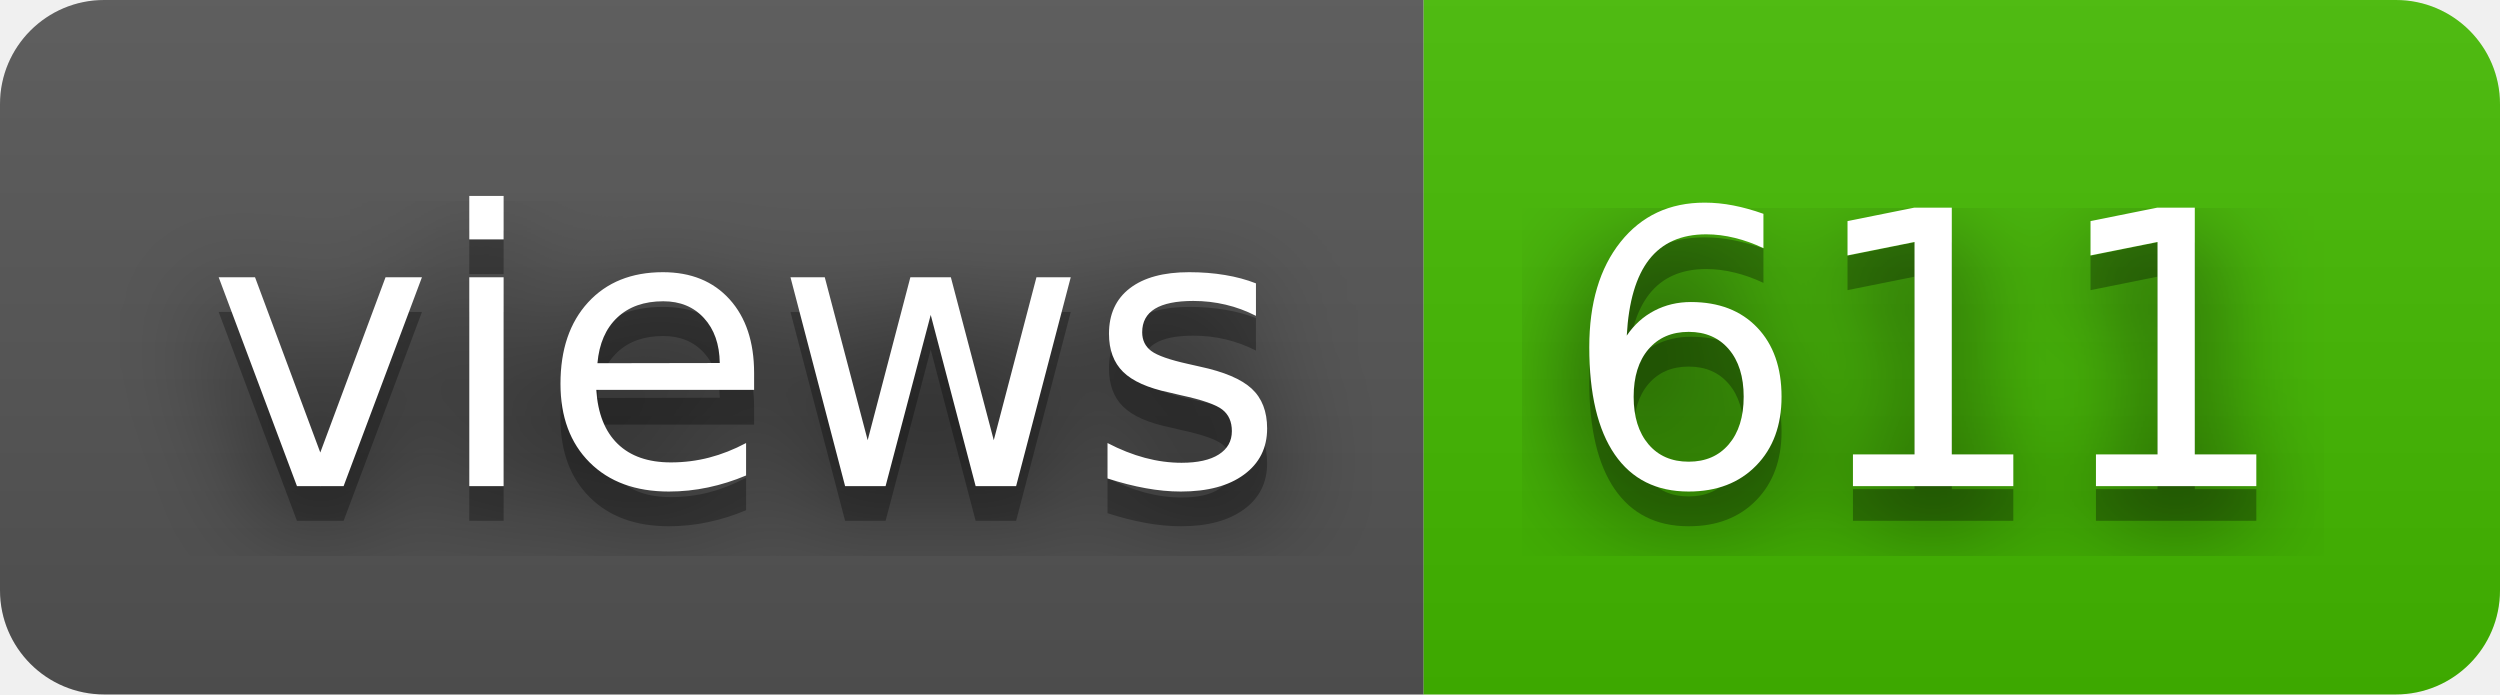
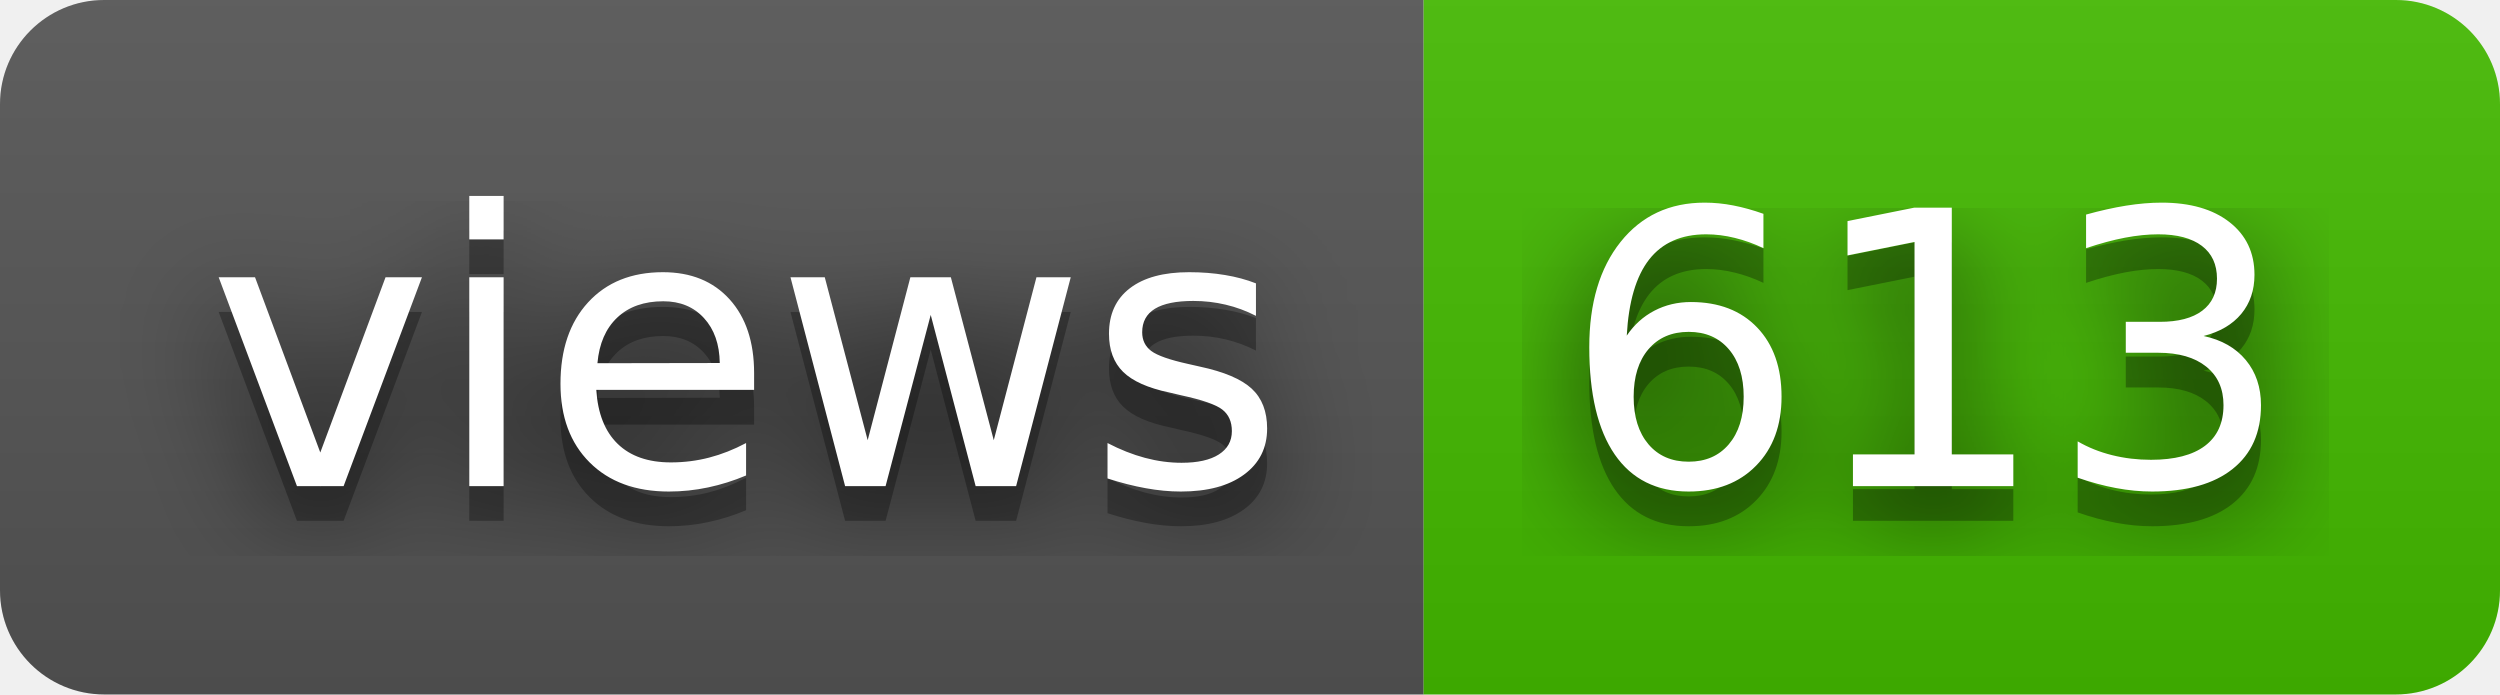
- <svg xmlns="http://www.w3.org/2000/svg" width="72" height="20" role="img" aria-label="views: 611">
+ <svg xmlns="http://www.w3.org/2000/svg" width="72" height="20" role="img" aria-label="views: 613">
  <filter id="blur">
    <feGaussianBlur stdDeviation="16" />
  </filter>
  <linearGradient id="s" x2="0" y2="100%">
    <stop offset="0" stop-color="#bbb" stop-opacity=".1" />
    <stop offset="1" stop-opacity=".1" />
  </linearGradient>
  <clipPath id="r">
    <rect width="72" height="20" rx="3" />
  </clipPath>
  <g clip-path="url(#r)">
    <rect width="41" height="20" fill="#555" />
    <rect x="41" width="31" height="20" fill="#4b0" />
    <rect width="72" height="20" fill="url(#s)" />
  </g>
  <g fill="#fff" text-anchor="middle" font-family="Verdana,Geneva,DejaVu Sans,sans-serif" text-rendering="geometricPrecision" font-size="110">
    <g transform="scale(.1)">
      <g aria-hidden="true" fill="#010101">
        <text x="215" y="150" fill-opacity=".8" filter="url(#blur)" textLength="310">views</text>
        <text x="215" y="150" fill-opacity=".3" textLength="310">views</text>
      </g>
      <text x="215" y="140" textLength="310">views</text>
    </g>
    <g transform="scale(.1)">
      <g aria-hidden="true" fill="#010101">
-         <text x="555" y="150" fill-opacity=".8" filter="url(#blur)" textLength="210">611</text>
-         <text x="555" y="150" fill-opacity=".3" textLength="210">611</text>
+         <text x="555" y="150" fill-opacity=".8" filter="url(#blur)" textLength="210">613</text>
+         <text x="555" y="150" fill-opacity=".3" textLength="210">613</text>
      </g>
-       <text x="555" y="140" textLength="210">611</text>
+       <text x="555" y="140" textLength="210">613</text>
    </g>
  </g>
</svg>
